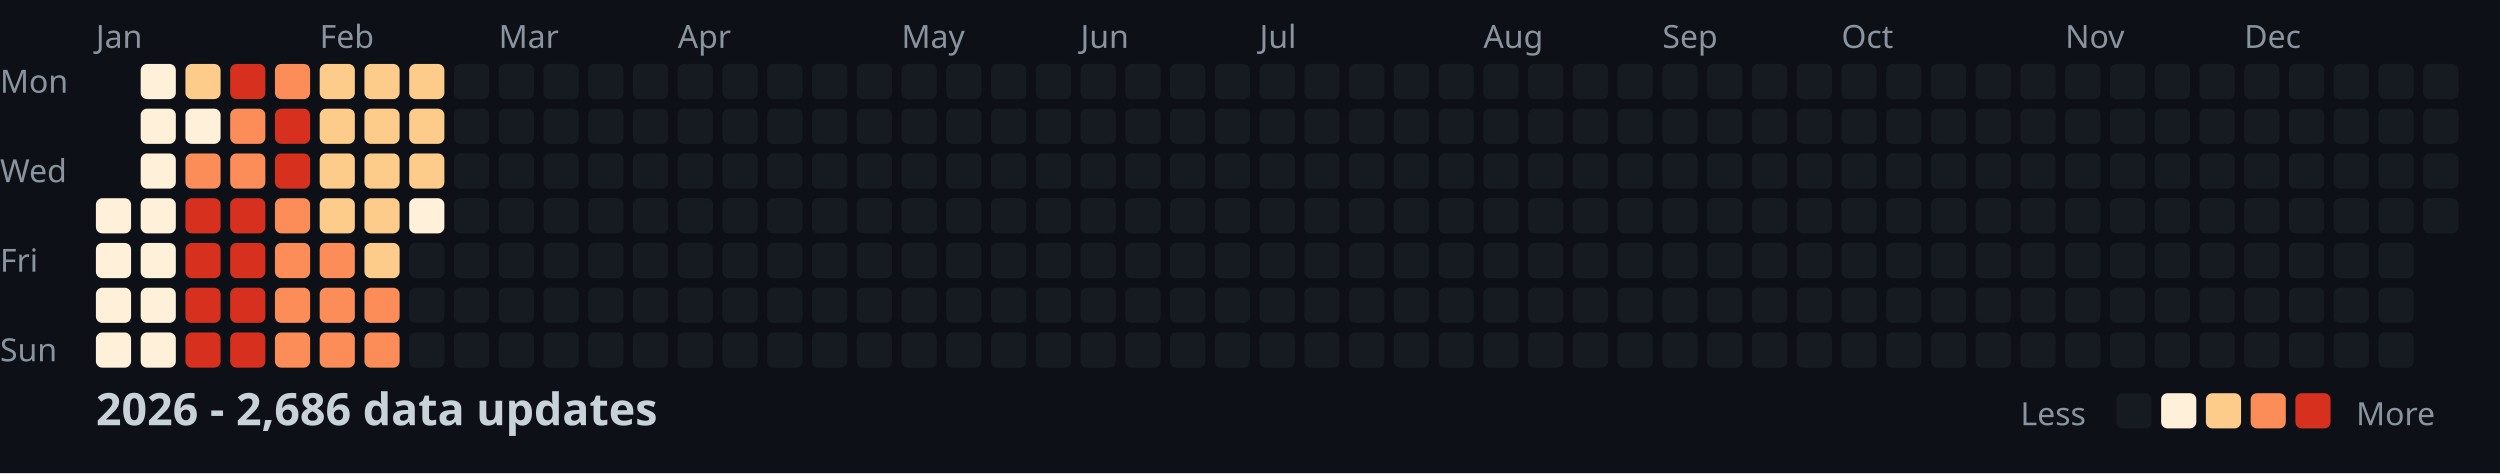
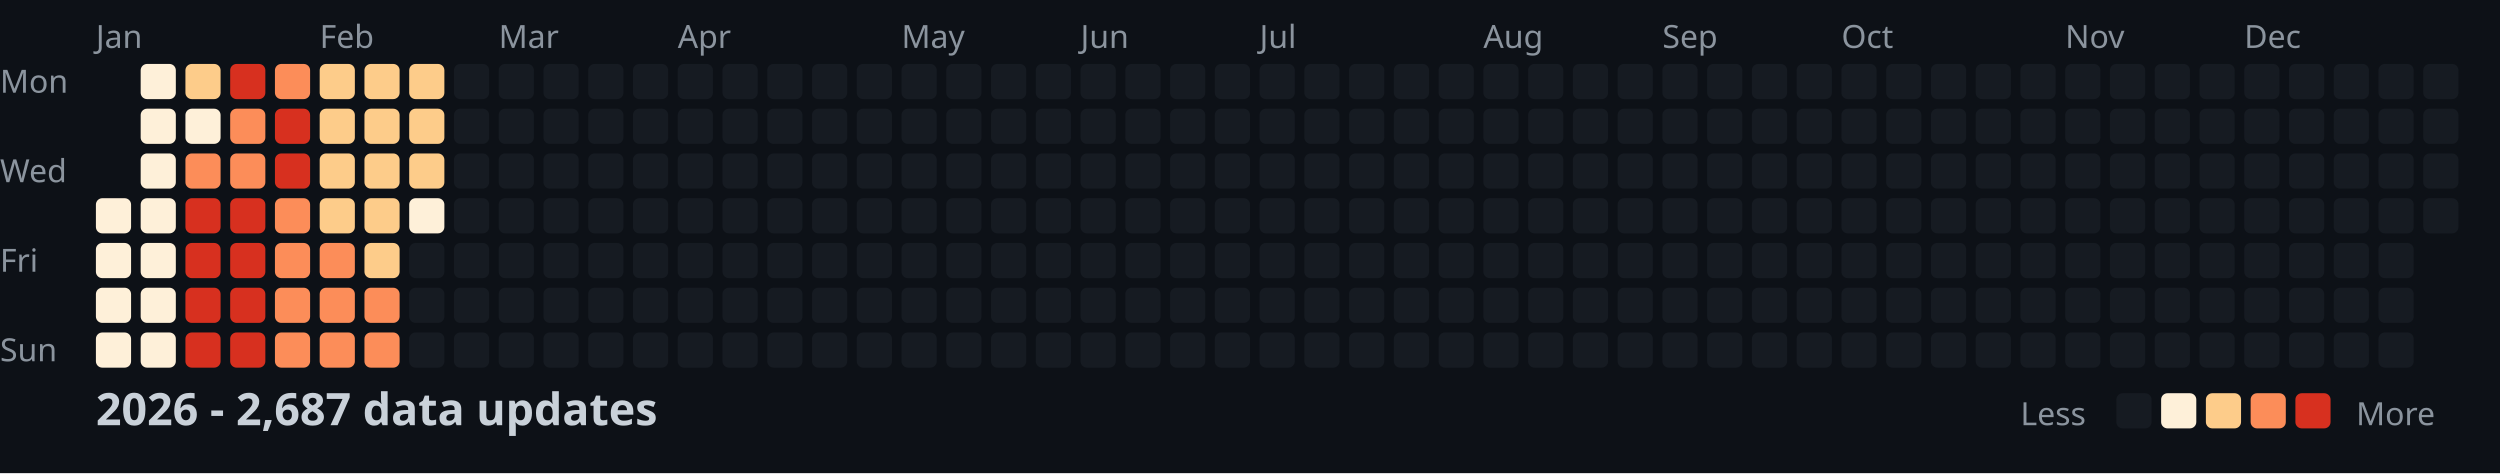
<svg xmlns="http://www.w3.org/2000/svg" width="782" height="148">
  <style>
    .month { font: 10px sans-serif; fill: #8b949e; }
    .day { font: 10px sans-serif; fill: #8b949e; }
    .title { font: bold 14px sans-serif; fill: #c9d1d9; }
    .legend { font: 10px sans-serif; fill: #8b949e; }
  </style>
  <rect width="100%" height="100%" fill="#0d1117" />
  <text x="0" y="29" class="day">Mon</text>
  <text x="0" y="57" class="day">Wed</text>
  <text x="0" y="85" class="day">Fri</text>
  <text x="0" y="113" class="day">Sun</text>
  <text x="30" y="15" class="month">Jan</text>
  <text x="100" y="15" class="month">Feb</text>
  <text x="156" y="15" class="month">Mar</text>
  <text x="212" y="15" class="month">Apr</text>
  <text x="282" y="15" class="month">May</text>
  <text x="338" y="15" class="month">Jun</text>
  <text x="394" y="15" class="month">Jul</text>
  <text x="464" y="15" class="month">Aug</text>
  <text x="520" y="15" class="month">Sep</text>
  <text x="576" y="15" class="month">Oct</text>
  <text x="646" y="15" class="month">Nov</text>
  <text x="702" y="15" class="month">Dec</text>
  <rect x="30" y="62" width="11" height="11" fill="#fef0d9" rx="2" />
  <rect x="30" y="76" width="11" height="11" fill="#fef0d9" rx="2" />
  <rect x="30" y="90" width="11" height="11" fill="#fef0d9" rx="2" />
  <rect x="30" y="104" width="11" height="11" fill="#fef0d9" rx="2" />
  <rect x="44" y="20" width="11" height="11" fill="#fef0d9" rx="2" />
  <rect x="44" y="34" width="11" height="11" fill="#fef0d9" rx="2" />
  <rect x="44" y="48" width="11" height="11" fill="#fef0d9" rx="2" />
  <rect x="44" y="62" width="11" height="11" fill="#fef0d9" rx="2" />
  <rect x="44" y="76" width="11" height="11" fill="#fef0d9" rx="2" />
  <rect x="44" y="90" width="11" height="11" fill="#fef0d9" rx="2" />
  <rect x="44" y="104" width="11" height="11" fill="#fef0d9" rx="2" />
  <rect x="58" y="20" width="11" height="11" fill="#fdcc8a" rx="2" />
  <rect x="58" y="34" width="11" height="11" fill="#fef0d9" rx="2" />
  <rect x="58" y="48" width="11" height="11" fill="#fc8d59" rx="2" />
  <rect x="58" y="62" width="11" height="11" fill="#d7301f" rx="2" />
  <rect x="58" y="76" width="11" height="11" fill="#d7301f" rx="2" />
  <rect x="58" y="90" width="11" height="11" fill="#d7301f" rx="2" />
  <rect x="58" y="104" width="11" height="11" fill="#d7301f" rx="2" />
  <rect x="72" y="20" width="11" height="11" fill="#d7301f" rx="2" />
  <rect x="72" y="34" width="11" height="11" fill="#fc8d59" rx="2" />
  <rect x="72" y="48" width="11" height="11" fill="#fc8d59" rx="2" />
  <rect x="72" y="62" width="11" height="11" fill="#d7301f" rx="2" />
  <rect x="72" y="76" width="11" height="11" fill="#d7301f" rx="2" />
  <rect x="72" y="90" width="11" height="11" fill="#d7301f" rx="2" />
  <rect x="72" y="104" width="11" height="11" fill="#d7301f" rx="2" />
  <rect x="86" y="20" width="11" height="11" fill="#fc8d59" rx="2" />
  <rect x="86" y="34" width="11" height="11" fill="#d7301f" rx="2" />
  <rect x="86" y="48" width="11" height="11" fill="#d7301f" rx="2" />
  <rect x="86" y="62" width="11" height="11" fill="#fc8d59" rx="2" />
  <rect x="86" y="76" width="11" height="11" fill="#fc8d59" rx="2" />
  <rect x="86" y="90" width="11" height="11" fill="#fc8d59" rx="2" />
  <rect x="86" y="104" width="11" height="11" fill="#fc8d59" rx="2" />
  <rect x="100" y="20" width="11" height="11" fill="#fdcc8a" rx="2" />
  <rect x="100" y="34" width="11" height="11" fill="#fdcc8a" rx="2" />
  <rect x="100" y="48" width="11" height="11" fill="#fdcc8a" rx="2" />
  <rect x="100" y="62" width="11" height="11" fill="#fdcc8a" rx="2" />
  <rect x="100" y="76" width="11" height="11" fill="#fc8d59" rx="2" />
  <rect x="100" y="90" width="11" height="11" fill="#fc8d59" rx="2" />
  <rect x="100" y="104" width="11" height="11" fill="#fc8d59" rx="2" />
  <rect x="114" y="20" width="11" height="11" fill="#fdcc8a" rx="2" />
  <rect x="114" y="34" width="11" height="11" fill="#fdcc8a" rx="2" />
  <rect x="114" y="48" width="11" height="11" fill="#fdcc8a" rx="2" />
  <rect x="114" y="62" width="11" height="11" fill="#fdcc8a" rx="2" />
  <rect x="114" y="76" width="11" height="11" fill="#fdcc8a" rx="2" />
  <rect x="114" y="90" width="11" height="11" fill="#fc8d59" rx="2" />
  <rect x="114" y="104" width="11" height="11" fill="#fc8d59" rx="2" />
  <rect x="128" y="20" width="11" height="11" fill="#fdcc8a" rx="2" />
  <rect x="128" y="34" width="11" height="11" fill="#fdcc8a" rx="2" />
  <rect x="128" y="48" width="11" height="11" fill="#fdcc8a" rx="2" />
  <rect x="128" y="62" width="11" height="11" fill="#fef0d9" rx="2" />
  <rect x="128" y="76" width="11" height="11" fill="#161b22" rx="2" />
  <rect x="128" y="90" width="11" height="11" fill="#161b22" rx="2" />
  <rect x="128" y="104" width="11" height="11" fill="#161b22" rx="2" />
  <rect x="142" y="20" width="11" height="11" fill="#161b22" rx="2" />
  <rect x="142" y="34" width="11" height="11" fill="#161b22" rx="2" />
  <rect x="142" y="48" width="11" height="11" fill="#161b22" rx="2" />
  <rect x="142" y="62" width="11" height="11" fill="#161b22" rx="2" />
  <rect x="142" y="76" width="11" height="11" fill="#161b22" rx="2" />
  <rect x="142" y="90" width="11" height="11" fill="#161b22" rx="2" />
  <rect x="142" y="104" width="11" height="11" fill="#161b22" rx="2" />
  <rect x="156" y="20" width="11" height="11" fill="#161b22" rx="2" />
  <rect x="156" y="34" width="11" height="11" fill="#161b22" rx="2" />
  <rect x="156" y="48" width="11" height="11" fill="#161b22" rx="2" />
  <rect x="156" y="62" width="11" height="11" fill="#161b22" rx="2" />
  <rect x="156" y="76" width="11" height="11" fill="#161b22" rx="2" />
  <rect x="156" y="90" width="11" height="11" fill="#161b22" rx="2" />
  <rect x="156" y="104" width="11" height="11" fill="#161b22" rx="2" />
  <rect x="170" y="20" width="11" height="11" fill="#161b22" rx="2" />
  <rect x="170" y="34" width="11" height="11" fill="#161b22" rx="2" />
  <rect x="170" y="48" width="11" height="11" fill="#161b22" rx="2" />
  <rect x="170" y="62" width="11" height="11" fill="#161b22" rx="2" />
  <rect x="170" y="76" width="11" height="11" fill="#161b22" rx="2" />
  <rect x="170" y="90" width="11" height="11" fill="#161b22" rx="2" />
  <rect x="170" y="104" width="11" height="11" fill="#161b22" rx="2" />
  <rect x="184" y="20" width="11" height="11" fill="#161b22" rx="2" />
  <rect x="184" y="34" width="11" height="11" fill="#161b22" rx="2" />
  <rect x="184" y="48" width="11" height="11" fill="#161b22" rx="2" />
  <rect x="184" y="62" width="11" height="11" fill="#161b22" rx="2" />
  <rect x="184" y="76" width="11" height="11" fill="#161b22" rx="2" />
  <rect x="184" y="90" width="11" height="11" fill="#161b22" rx="2" />
  <rect x="184" y="104" width="11" height="11" fill="#161b22" rx="2" />
  <rect x="198" y="20" width="11" height="11" fill="#161b22" rx="2" />
  <rect x="198" y="34" width="11" height="11" fill="#161b22" rx="2" />
  <rect x="198" y="48" width="11" height="11" fill="#161b22" rx="2" />
  <rect x="198" y="62" width="11" height="11" fill="#161b22" rx="2" />
  <rect x="198" y="76" width="11" height="11" fill="#161b22" rx="2" />
  <rect x="198" y="90" width="11" height="11" fill="#161b22" rx="2" />
  <rect x="198" y="104" width="11" height="11" fill="#161b22" rx="2" />
  <rect x="212" y="20" width="11" height="11" fill="#161b22" rx="2" />
  <rect x="212" y="34" width="11" height="11" fill="#161b22" rx="2" />
  <rect x="212" y="48" width="11" height="11" fill="#161b22" rx="2" />
  <rect x="212" y="62" width="11" height="11" fill="#161b22" rx="2" />
  <rect x="212" y="76" width="11" height="11" fill="#161b22" rx="2" />
  <rect x="212" y="90" width="11" height="11" fill="#161b22" rx="2" />
  <rect x="212" y="104" width="11" height="11" fill="#161b22" rx="2" />
  <rect x="226" y="20" width="11" height="11" fill="#161b22" rx="2" />
  <rect x="226" y="34" width="11" height="11" fill="#161b22" rx="2" />
  <rect x="226" y="48" width="11" height="11" fill="#161b22" rx="2" />
  <rect x="226" y="62" width="11" height="11" fill="#161b22" rx="2" />
  <rect x="226" y="76" width="11" height="11" fill="#161b22" rx="2" />
  <rect x="226" y="90" width="11" height="11" fill="#161b22" rx="2" />
  <rect x="226" y="104" width="11" height="11" fill="#161b22" rx="2" />
  <rect x="240" y="20" width="11" height="11" fill="#161b22" rx="2" />
  <rect x="240" y="34" width="11" height="11" fill="#161b22" rx="2" />
  <rect x="240" y="48" width="11" height="11" fill="#161b22" rx="2" />
  <rect x="240" y="62" width="11" height="11" fill="#161b22" rx="2" />
  <rect x="240" y="76" width="11" height="11" fill="#161b22" rx="2" />
  <rect x="240" y="90" width="11" height="11" fill="#161b22" rx="2" />
  <rect x="240" y="104" width="11" height="11" fill="#161b22" rx="2" />
  <rect x="254" y="20" width="11" height="11" fill="#161b22" rx="2" />
  <rect x="254" y="34" width="11" height="11" fill="#161b22" rx="2" />
  <rect x="254" y="48" width="11" height="11" fill="#161b22" rx="2" />
  <rect x="254" y="62" width="11" height="11" fill="#161b22" rx="2" />
  <rect x="254" y="76" width="11" height="11" fill="#161b22" rx="2" />
  <rect x="254" y="90" width="11" height="11" fill="#161b22" rx="2" />
  <rect x="254" y="104" width="11" height="11" fill="#161b22" rx="2" />
  <rect x="268" y="20" width="11" height="11" fill="#161b22" rx="2" />
  <rect x="268" y="34" width="11" height="11" fill="#161b22" rx="2" />
  <rect x="268" y="48" width="11" height="11" fill="#161b22" rx="2" />
  <rect x="268" y="62" width="11" height="11" fill="#161b22" rx="2" />
  <rect x="268" y="76" width="11" height="11" fill="#161b22" rx="2" />
  <rect x="268" y="90" width="11" height="11" fill="#161b22" rx="2" />
  <rect x="268" y="104" width="11" height="11" fill="#161b22" rx="2" />
  <rect x="282" y="20" width="11" height="11" fill="#161b22" rx="2" />
  <rect x="282" y="34" width="11" height="11" fill="#161b22" rx="2" />
  <rect x="282" y="48" width="11" height="11" fill="#161b22" rx="2" />
  <rect x="282" y="62" width="11" height="11" fill="#161b22" rx="2" />
  <rect x="282" y="76" width="11" height="11" fill="#161b22" rx="2" />
  <rect x="282" y="90" width="11" height="11" fill="#161b22" rx="2" />
  <rect x="282" y="104" width="11" height="11" fill="#161b22" rx="2" />
  <rect x="296" y="20" width="11" height="11" fill="#161b22" rx="2" />
  <rect x="296" y="34" width="11" height="11" fill="#161b22" rx="2" />
  <rect x="296" y="48" width="11" height="11" fill="#161b22" rx="2" />
  <rect x="296" y="62" width="11" height="11" fill="#161b22" rx="2" />
  <rect x="296" y="76" width="11" height="11" fill="#161b22" rx="2" />
  <rect x="296" y="90" width="11" height="11" fill="#161b22" rx="2" />
  <rect x="296" y="104" width="11" height="11" fill="#161b22" rx="2" />
  <rect x="310" y="20" width="11" height="11" fill="#161b22" rx="2" />
  <rect x="310" y="34" width="11" height="11" fill="#161b22" rx="2" />
  <rect x="310" y="48" width="11" height="11" fill="#161b22" rx="2" />
  <rect x="310" y="62" width="11" height="11" fill="#161b22" rx="2" />
  <rect x="310" y="76" width="11" height="11" fill="#161b22" rx="2" />
  <rect x="310" y="90" width="11" height="11" fill="#161b22" rx="2" />
  <rect x="310" y="104" width="11" height="11" fill="#161b22" rx="2" />
  <rect x="324" y="20" width="11" height="11" fill="#161b22" rx="2" />
  <rect x="324" y="34" width="11" height="11" fill="#161b22" rx="2" />
  <rect x="324" y="48" width="11" height="11" fill="#161b22" rx="2" />
  <rect x="324" y="62" width="11" height="11" fill="#161b22" rx="2" />
  <rect x="324" y="76" width="11" height="11" fill="#161b22" rx="2" />
  <rect x="324" y="90" width="11" height="11" fill="#161b22" rx="2" />
  <rect x="324" y="104" width="11" height="11" fill="#161b22" rx="2" />
  <rect x="338" y="20" width="11" height="11" fill="#161b22" rx="2" />
  <rect x="338" y="34" width="11" height="11" fill="#161b22" rx="2" />
  <rect x="338" y="48" width="11" height="11" fill="#161b22" rx="2" />
  <rect x="338" y="62" width="11" height="11" fill="#161b22" rx="2" />
  <rect x="338" y="76" width="11" height="11" fill="#161b22" rx="2" />
  <rect x="338" y="90" width="11" height="11" fill="#161b22" rx="2" />
  <rect x="338" y="104" width="11" height="11" fill="#161b22" rx="2" />
  <rect x="352" y="20" width="11" height="11" fill="#161b22" rx="2" />
  <rect x="352" y="34" width="11" height="11" fill="#161b22" rx="2" />
  <rect x="352" y="48" width="11" height="11" fill="#161b22" rx="2" />
  <rect x="352" y="62" width="11" height="11" fill="#161b22" rx="2" />
  <rect x="352" y="76" width="11" height="11" fill="#161b22" rx="2" />
  <rect x="352" y="90" width="11" height="11" fill="#161b22" rx="2" />
  <rect x="352" y="104" width="11" height="11" fill="#161b22" rx="2" />
  <rect x="366" y="20" width="11" height="11" fill="#161b22" rx="2" />
  <rect x="366" y="34" width="11" height="11" fill="#161b22" rx="2" />
  <rect x="366" y="48" width="11" height="11" fill="#161b22" rx="2" />
  <rect x="366" y="62" width="11" height="11" fill="#161b22" rx="2" />
  <rect x="366" y="76" width="11" height="11" fill="#161b22" rx="2" />
  <rect x="366" y="90" width="11" height="11" fill="#161b22" rx="2" />
  <rect x="366" y="104" width="11" height="11" fill="#161b22" rx="2" />
  <rect x="380" y="20" width="11" height="11" fill="#161b22" rx="2" />
  <rect x="380" y="34" width="11" height="11" fill="#161b22" rx="2" />
  <rect x="380" y="48" width="11" height="11" fill="#161b22" rx="2" />
  <rect x="380" y="62" width="11" height="11" fill="#161b22" rx="2" />
  <rect x="380" y="76" width="11" height="11" fill="#161b22" rx="2" />
  <rect x="380" y="90" width="11" height="11" fill="#161b22" rx="2" />
  <rect x="380" y="104" width="11" height="11" fill="#161b22" rx="2" />
  <rect x="394" y="20" width="11" height="11" fill="#161b22" rx="2" />
  <rect x="394" y="34" width="11" height="11" fill="#161b22" rx="2" />
  <rect x="394" y="48" width="11" height="11" fill="#161b22" rx="2" />
  <rect x="394" y="62" width="11" height="11" fill="#161b22" rx="2" />
  <rect x="394" y="76" width="11" height="11" fill="#161b22" rx="2" />
  <rect x="394" y="90" width="11" height="11" fill="#161b22" rx="2" />
  <rect x="394" y="104" width="11" height="11" fill="#161b22" rx="2" />
  <rect x="408" y="20" width="11" height="11" fill="#161b22" rx="2" />
  <rect x="408" y="34" width="11" height="11" fill="#161b22" rx="2" />
  <rect x="408" y="48" width="11" height="11" fill="#161b22" rx="2" />
  <rect x="408" y="62" width="11" height="11" fill="#161b22" rx="2" />
  <rect x="408" y="76" width="11" height="11" fill="#161b22" rx="2" />
  <rect x="408" y="90" width="11" height="11" fill="#161b22" rx="2" />
  <rect x="408" y="104" width="11" height="11" fill="#161b22" rx="2" />
  <rect x="422" y="20" width="11" height="11" fill="#161b22" rx="2" />
  <rect x="422" y="34" width="11" height="11" fill="#161b22" rx="2" />
  <rect x="422" y="48" width="11" height="11" fill="#161b22" rx="2" />
  <rect x="422" y="62" width="11" height="11" fill="#161b22" rx="2" />
  <rect x="422" y="76" width="11" height="11" fill="#161b22" rx="2" />
  <rect x="422" y="90" width="11" height="11" fill="#161b22" rx="2" />
  <rect x="422" y="104" width="11" height="11" fill="#161b22" rx="2" />
  <rect x="436" y="20" width="11" height="11" fill="#161b22" rx="2" />
  <rect x="436" y="34" width="11" height="11" fill="#161b22" rx="2" />
  <rect x="436" y="48" width="11" height="11" fill="#161b22" rx="2" />
  <rect x="436" y="62" width="11" height="11" fill="#161b22" rx="2" />
  <rect x="436" y="76" width="11" height="11" fill="#161b22" rx="2" />
  <rect x="436" y="90" width="11" height="11" fill="#161b22" rx="2" />
  <rect x="436" y="104" width="11" height="11" fill="#161b22" rx="2" />
  <rect x="450" y="20" width="11" height="11" fill="#161b22" rx="2" />
  <rect x="450" y="34" width="11" height="11" fill="#161b22" rx="2" />
  <rect x="450" y="48" width="11" height="11" fill="#161b22" rx="2" />
  <rect x="450" y="62" width="11" height="11" fill="#161b22" rx="2" />
  <rect x="450" y="76" width="11" height="11" fill="#161b22" rx="2" />
  <rect x="450" y="90" width="11" height="11" fill="#161b22" rx="2" />
  <rect x="450" y="104" width="11" height="11" fill="#161b22" rx="2" />
  <rect x="464" y="20" width="11" height="11" fill="#161b22" rx="2" />
  <rect x="464" y="34" width="11" height="11" fill="#161b22" rx="2" />
  <rect x="464" y="48" width="11" height="11" fill="#161b22" rx="2" />
  <rect x="464" y="62" width="11" height="11" fill="#161b22" rx="2" />
  <rect x="464" y="76" width="11" height="11" fill="#161b22" rx="2" />
  <rect x="464" y="90" width="11" height="11" fill="#161b22" rx="2" />
  <rect x="464" y="104" width="11" height="11" fill="#161b22" rx="2" />
  <rect x="478" y="20" width="11" height="11" fill="#161b22" rx="2" />
  <rect x="478" y="34" width="11" height="11" fill="#161b22" rx="2" />
  <rect x="478" y="48" width="11" height="11" fill="#161b22" rx="2" />
  <rect x="478" y="62" width="11" height="11" fill="#161b22" rx="2" />
  <rect x="478" y="76" width="11" height="11" fill="#161b22" rx="2" />
  <rect x="478" y="90" width="11" height="11" fill="#161b22" rx="2" />
  <rect x="478" y="104" width="11" height="11" fill="#161b22" rx="2" />
  <rect x="492" y="20" width="11" height="11" fill="#161b22" rx="2" />
  <rect x="492" y="34" width="11" height="11" fill="#161b22" rx="2" />
  <rect x="492" y="48" width="11" height="11" fill="#161b22" rx="2" />
  <rect x="492" y="62" width="11" height="11" fill="#161b22" rx="2" />
  <rect x="492" y="76" width="11" height="11" fill="#161b22" rx="2" />
  <rect x="492" y="90" width="11" height="11" fill="#161b22" rx="2" />
  <rect x="492" y="104" width="11" height="11" fill="#161b22" rx="2" />
  <rect x="506" y="20" width="11" height="11" fill="#161b22" rx="2" />
  <rect x="506" y="34" width="11" height="11" fill="#161b22" rx="2" />
  <rect x="506" y="48" width="11" height="11" fill="#161b22" rx="2" />
  <rect x="506" y="62" width="11" height="11" fill="#161b22" rx="2" />
  <rect x="506" y="76" width="11" height="11" fill="#161b22" rx="2" />
  <rect x="506" y="90" width="11" height="11" fill="#161b22" rx="2" />
  <rect x="506" y="104" width="11" height="11" fill="#161b22" rx="2" />
  <rect x="520" y="20" width="11" height="11" fill="#161b22" rx="2" />
  <rect x="520" y="34" width="11" height="11" fill="#161b22" rx="2" />
  <rect x="520" y="48" width="11" height="11" fill="#161b22" rx="2" />
  <rect x="520" y="62" width="11" height="11" fill="#161b22" rx="2" />
  <rect x="520" y="76" width="11" height="11" fill="#161b22" rx="2" />
  <rect x="520" y="90" width="11" height="11" fill="#161b22" rx="2" />
  <rect x="520" y="104" width="11" height="11" fill="#161b22" rx="2" />
  <rect x="534" y="20" width="11" height="11" fill="#161b22" rx="2" />
  <rect x="534" y="34" width="11" height="11" fill="#161b22" rx="2" />
  <rect x="534" y="48" width="11" height="11" fill="#161b22" rx="2" />
  <rect x="534" y="62" width="11" height="11" fill="#161b22" rx="2" />
  <rect x="534" y="76" width="11" height="11" fill="#161b22" rx="2" />
  <rect x="534" y="90" width="11" height="11" fill="#161b22" rx="2" />
  <rect x="534" y="104" width="11" height="11" fill="#161b22" rx="2" />
  <rect x="548" y="20" width="11" height="11" fill="#161b22" rx="2" />
  <rect x="548" y="34" width="11" height="11" fill="#161b22" rx="2" />
  <rect x="548" y="48" width="11" height="11" fill="#161b22" rx="2" />
  <rect x="548" y="62" width="11" height="11" fill="#161b22" rx="2" />
  <rect x="548" y="76" width="11" height="11" fill="#161b22" rx="2" />
  <rect x="548" y="90" width="11" height="11" fill="#161b22" rx="2" />
  <rect x="548" y="104" width="11" height="11" fill="#161b22" rx="2" />
  <rect x="562" y="20" width="11" height="11" fill="#161b22" rx="2" />
  <rect x="562" y="34" width="11" height="11" fill="#161b22" rx="2" />
  <rect x="562" y="48" width="11" height="11" fill="#161b22" rx="2" />
  <rect x="562" y="62" width="11" height="11" fill="#161b22" rx="2" />
  <rect x="562" y="76" width="11" height="11" fill="#161b22" rx="2" />
  <rect x="562" y="90" width="11" height="11" fill="#161b22" rx="2" />
  <rect x="562" y="104" width="11" height="11" fill="#161b22" rx="2" />
  <rect x="576" y="20" width="11" height="11" fill="#161b22" rx="2" />
  <rect x="576" y="34" width="11" height="11" fill="#161b22" rx="2" />
  <rect x="576" y="48" width="11" height="11" fill="#161b22" rx="2" />
  <rect x="576" y="62" width="11" height="11" fill="#161b22" rx="2" />
  <rect x="576" y="76" width="11" height="11" fill="#161b22" rx="2" />
  <rect x="576" y="90" width="11" height="11" fill="#161b22" rx="2" />
  <rect x="576" y="104" width="11" height="11" fill="#161b22" rx="2" />
  <rect x="590" y="20" width="11" height="11" fill="#161b22" rx="2" />
  <rect x="590" y="34" width="11" height="11" fill="#161b22" rx="2" />
  <rect x="590" y="48" width="11" height="11" fill="#161b22" rx="2" />
  <rect x="590" y="62" width="11" height="11" fill="#161b22" rx="2" />
  <rect x="590" y="76" width="11" height="11" fill="#161b22" rx="2" />
  <rect x="590" y="90" width="11" height="11" fill="#161b22" rx="2" />
  <rect x="590" y="104" width="11" height="11" fill="#161b22" rx="2" />
  <rect x="604" y="20" width="11" height="11" fill="#161b22" rx="2" />
  <rect x="604" y="34" width="11" height="11" fill="#161b22" rx="2" />
  <rect x="604" y="48" width="11" height="11" fill="#161b22" rx="2" />
  <rect x="604" y="62" width="11" height="11" fill="#161b22" rx="2" />
  <rect x="604" y="76" width="11" height="11" fill="#161b22" rx="2" />
  <rect x="604" y="90" width="11" height="11" fill="#161b22" rx="2" />
  <rect x="604" y="104" width="11" height="11" fill="#161b22" rx="2" />
  <rect x="618" y="20" width="11" height="11" fill="#161b22" rx="2" />
  <rect x="618" y="34" width="11" height="11" fill="#161b22" rx="2" />
  <rect x="618" y="48" width="11" height="11" fill="#161b22" rx="2" />
  <rect x="618" y="62" width="11" height="11" fill="#161b22" rx="2" />
  <rect x="618" y="76" width="11" height="11" fill="#161b22" rx="2" />
  <rect x="618" y="90" width="11" height="11" fill="#161b22" rx="2" />
  <rect x="618" y="104" width="11" height="11" fill="#161b22" rx="2" />
  <rect x="632" y="20" width="11" height="11" fill="#161b22" rx="2" />
  <rect x="632" y="34" width="11" height="11" fill="#161b22" rx="2" />
  <rect x="632" y="48" width="11" height="11" fill="#161b22" rx="2" />
  <rect x="632" y="62" width="11" height="11" fill="#161b22" rx="2" />
  <rect x="632" y="76" width="11" height="11" fill="#161b22" rx="2" />
  <rect x="632" y="90" width="11" height="11" fill="#161b22" rx="2" />
  <rect x="632" y="104" width="11" height="11" fill="#161b22" rx="2" />
  <rect x="646" y="20" width="11" height="11" fill="#161b22" rx="2" />
  <rect x="646" y="34" width="11" height="11" fill="#161b22" rx="2" />
  <rect x="646" y="48" width="11" height="11" fill="#161b22" rx="2" />
  <rect x="646" y="62" width="11" height="11" fill="#161b22" rx="2" />
  <rect x="646" y="76" width="11" height="11" fill="#161b22" rx="2" />
  <rect x="646" y="90" width="11" height="11" fill="#161b22" rx="2" />
  <rect x="646" y="104" width="11" height="11" fill="#161b22" rx="2" />
  <rect x="660" y="20" width="11" height="11" fill="#161b22" rx="2" />
  <rect x="660" y="34" width="11" height="11" fill="#161b22" rx="2" />
  <rect x="660" y="48" width="11" height="11" fill="#161b22" rx="2" />
  <rect x="660" y="62" width="11" height="11" fill="#161b22" rx="2" />
  <rect x="660" y="76" width="11" height="11" fill="#161b22" rx="2" />
  <rect x="660" y="90" width="11" height="11" fill="#161b22" rx="2" />
  <rect x="660" y="104" width="11" height="11" fill="#161b22" rx="2" />
  <rect x="674" y="20" width="11" height="11" fill="#161b22" rx="2" />
  <rect x="674" y="34" width="11" height="11" fill="#161b22" rx="2" />
  <rect x="674" y="48" width="11" height="11" fill="#161b22" rx="2" />
  <rect x="674" y="62" width="11" height="11" fill="#161b22" rx="2" />
  <rect x="674" y="76" width="11" height="11" fill="#161b22" rx="2" />
  <rect x="674" y="90" width="11" height="11" fill="#161b22" rx="2" />
  <rect x="674" y="104" width="11" height="11" fill="#161b22" rx="2" />
  <rect x="688" y="20" width="11" height="11" fill="#161b22" rx="2" />
  <rect x="688" y="34" width="11" height="11" fill="#161b22" rx="2" />
  <rect x="688" y="48" width="11" height="11" fill="#161b22" rx="2" />
  <rect x="688" y="62" width="11" height="11" fill="#161b22" rx="2" />
  <rect x="688" y="76" width="11" height="11" fill="#161b22" rx="2" />
  <rect x="688" y="90" width="11" height="11" fill="#161b22" rx="2" />
  <rect x="688" y="104" width="11" height="11" fill="#161b22" rx="2" />
  <rect x="702" y="20" width="11" height="11" fill="#161b22" rx="2" />
  <rect x="702" y="34" width="11" height="11" fill="#161b22" rx="2" />
  <rect x="702" y="48" width="11" height="11" fill="#161b22" rx="2" />
  <rect x="702" y="62" width="11" height="11" fill="#161b22" rx="2" />
  <rect x="702" y="76" width="11" height="11" fill="#161b22" rx="2" />
  <rect x="702" y="90" width="11" height="11" fill="#161b22" rx="2" />
  <rect x="702" y="104" width="11" height="11" fill="#161b22" rx="2" />
  <rect x="716" y="20" width="11" height="11" fill="#161b22" rx="2" />
  <rect x="716" y="34" width="11" height="11" fill="#161b22" rx="2" />
  <rect x="716" y="48" width="11" height="11" fill="#161b22" rx="2" />
  <rect x="716" y="62" width="11" height="11" fill="#161b22" rx="2" />
  <rect x="716" y="76" width="11" height="11" fill="#161b22" rx="2" />
  <rect x="716" y="90" width="11" height="11" fill="#161b22" rx="2" />
  <rect x="716" y="104" width="11" height="11" fill="#161b22" rx="2" />
  <rect x="730" y="20" width="11" height="11" fill="#161b22" rx="2" />
  <rect x="730" y="34" width="11" height="11" fill="#161b22" rx="2" />
  <rect x="730" y="48" width="11" height="11" fill="#161b22" rx="2" />
  <rect x="730" y="62" width="11" height="11" fill="#161b22" rx="2" />
  <rect x="730" y="76" width="11" height="11" fill="#161b22" rx="2" />
  <rect x="730" y="90" width="11" height="11" fill="#161b22" rx="2" />
  <rect x="730" y="104" width="11" height="11" fill="#161b22" rx="2" />
  <rect x="744" y="20" width="11" height="11" fill="#161b22" rx="2" />
  <rect x="744" y="34" width="11" height="11" fill="#161b22" rx="2" />
  <rect x="744" y="48" width="11" height="11" fill="#161b22" rx="2" />
  <rect x="744" y="62" width="11" height="11" fill="#161b22" rx="2" />
  <rect x="744" y="76" width="11" height="11" fill="#161b22" rx="2" />
  <rect x="744" y="90" width="11" height="11" fill="#161b22" rx="2" />
  <rect x="744" y="104" width="11" height="11" fill="#161b22" rx="2" />
  <rect x="758" y="20" width="11" height="11" fill="#161b22" rx="2" />
  <rect x="758" y="34" width="11" height="11" fill="#161b22" rx="2" />
  <rect x="758" y="48" width="11" height="11" fill="#161b22" rx="2" />
  <rect x="758" y="62" width="11" height="11" fill="#161b22" rx="2" />
-   <text x="30" y="133" class="title">2026 - 2,686 data updates</text>
+   <text x="30" y="133" class="title">2026 - 2,687 data updates</text>
  <text x="632" y="133" class="legend">Less</text>
  <rect x="662" y="123" width="11" height="11" fill="#161b22" rx="2" />
  <rect x="676" y="123" width="11" height="11" fill="#fef0d9" rx="2" />
  <rect x="690" y="123" width="11" height="11" fill="#fdcc8a" rx="2" />
  <rect x="704" y="123" width="11" height="11" fill="#fc8d59" rx="2" />
  <rect x="718" y="123" width="11" height="11" fill="#d7301f" rx="2" />
  <text x="737" y="133" class="legend">More</text>
</svg>
